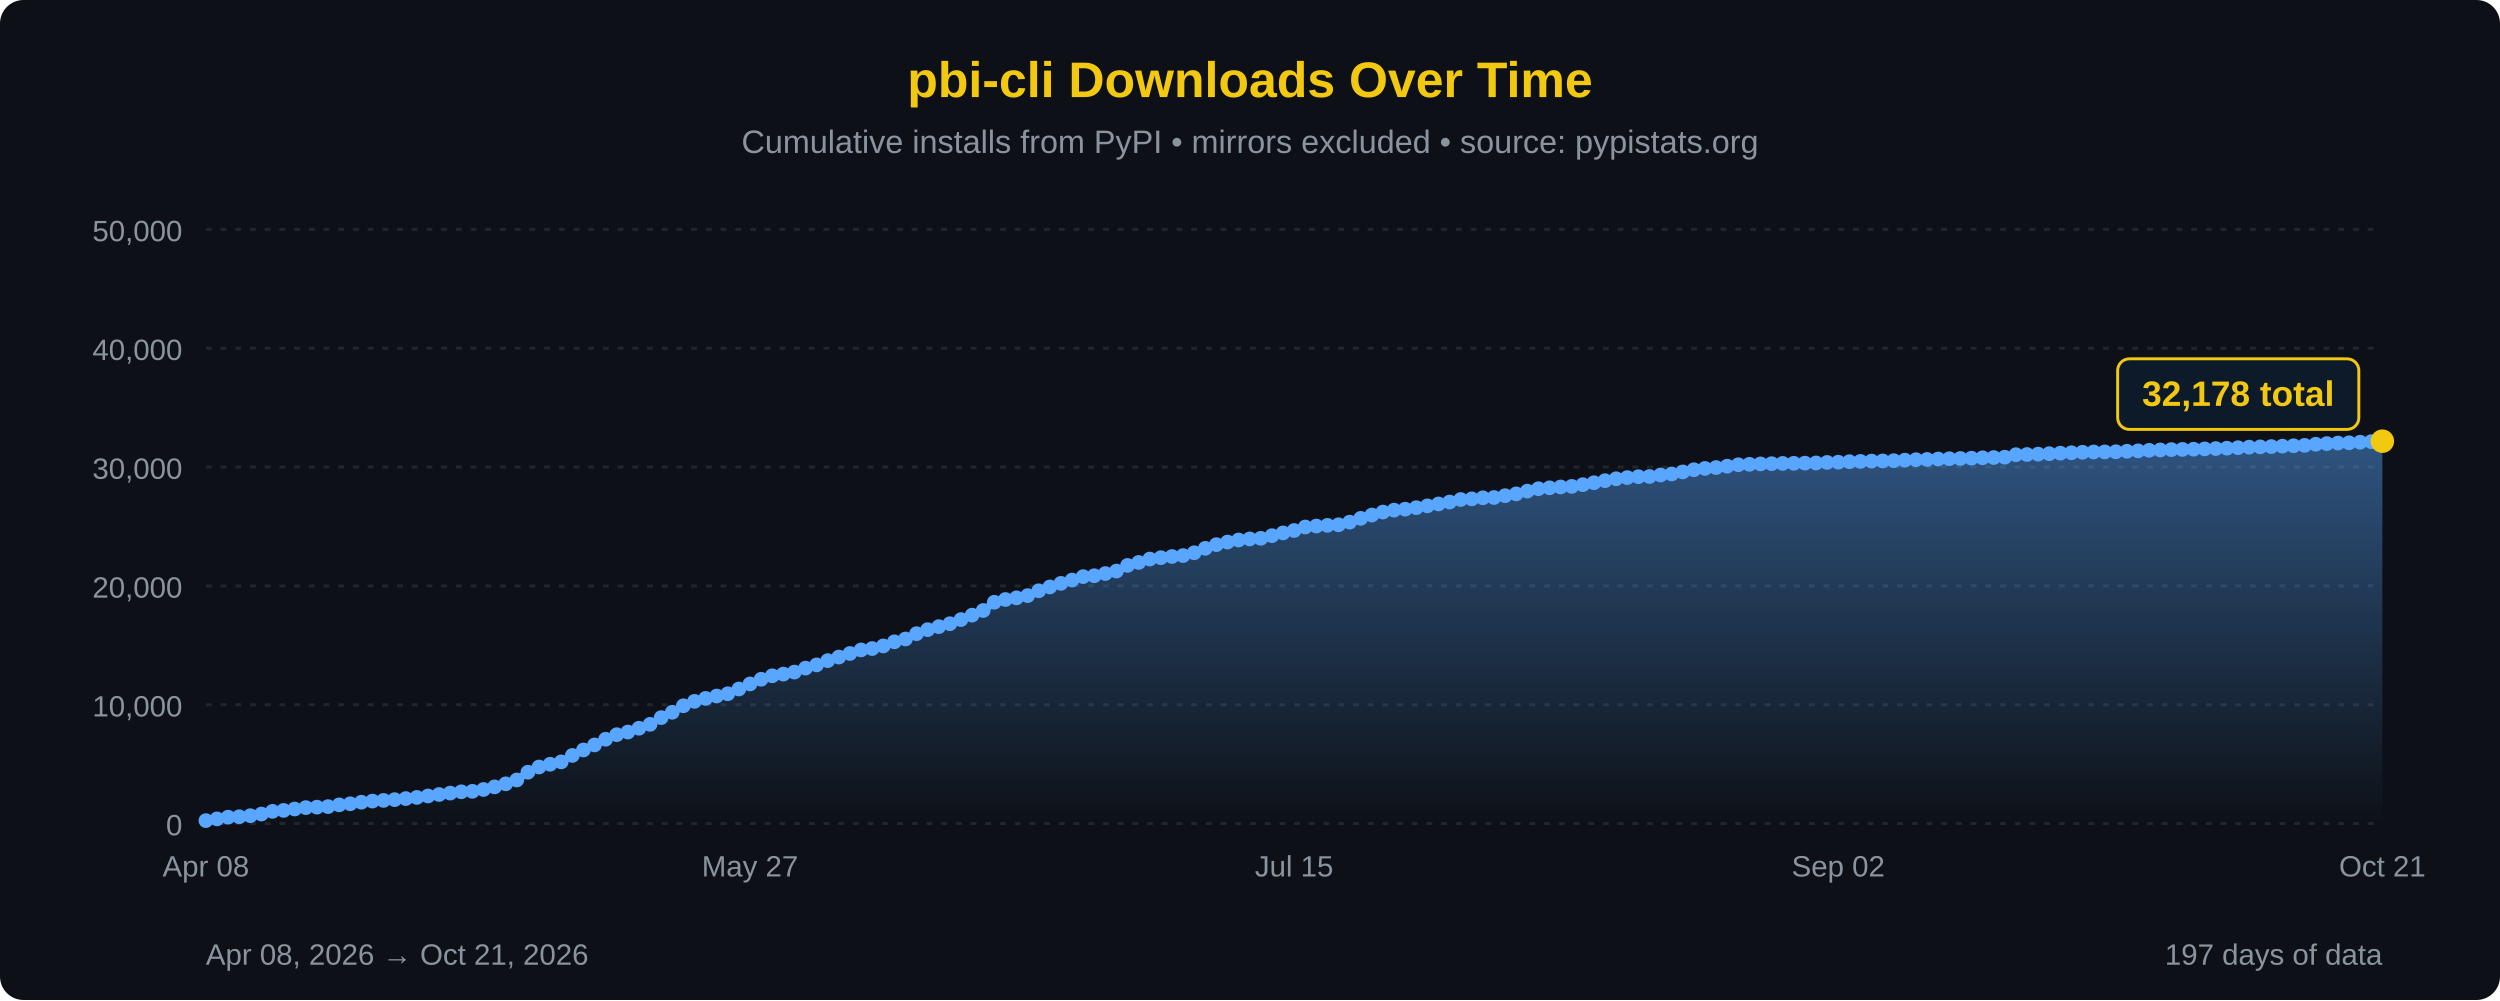
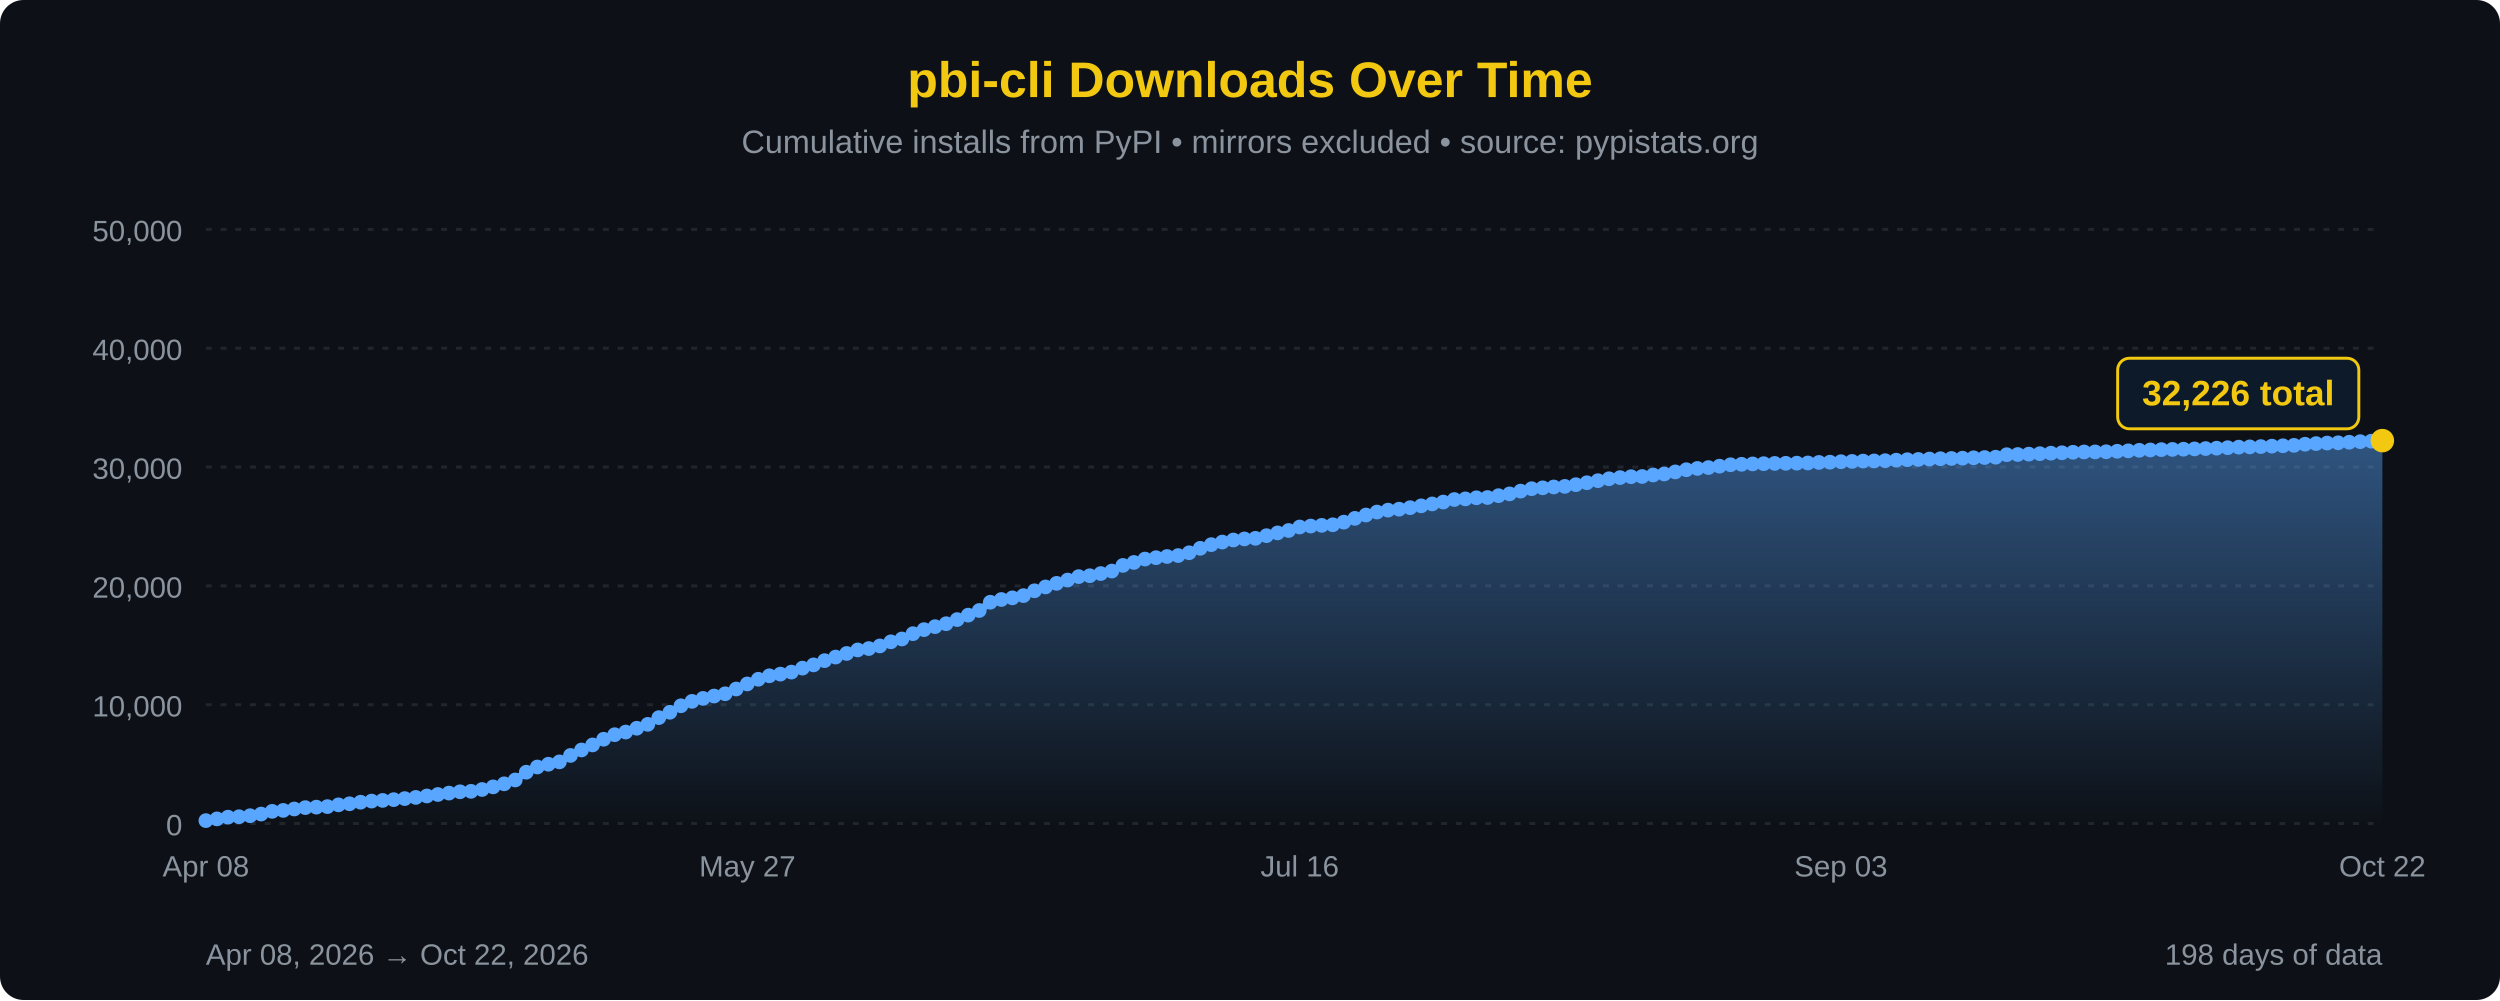
<svg xmlns="http://www.w3.org/2000/svg" width="850" height="340" viewBox="0 0 850 340">
  <defs>
    <linearGradient id="areaFill" x1="0" y1="0" x2="0" y2="1">
      <stop offset="0%" stop-color="#58a6ff" stop-opacity="0.45" />
      <stop offset="100%" stop-color="#58a6ff" stop-opacity="0" />
    </linearGradient>
  </defs>
  <rect width="100%" height="100%" fill="#0d1117" rx="8" />
  <text x="425" y="33" font-family="'Segoe UI', Arial, sans-serif" font-size="17" fill="#F2C811" text-anchor="middle" font-weight="bold">pbi-cli Downloads Over Time</text>
  <text x="425" y="52" font-family="'Segoe UI', Arial, sans-serif" font-size="11" fill="#8b949e" text-anchor="middle">Cumulative installs from PyPI • mirrors excluded • source: pypistats.org</text>
  <line x1="70" y1="280.0" x2="810" y2="280.0" stroke="#21262d" stroke-width="1" stroke-dasharray="2,3" />
  <line x1="70" y1="239.6" x2="810" y2="239.6" stroke="#21262d" stroke-width="1" stroke-dasharray="2,3" />
  <line x1="70" y1="199.2" x2="810" y2="199.2" stroke="#21262d" stroke-width="1" stroke-dasharray="2,3" />
  <line x1="70" y1="158.8" x2="810" y2="158.8" stroke="#21262d" stroke-width="1" stroke-dasharray="2,3" />
  <line x1="70" y1="118.4" x2="810" y2="118.4" stroke="#21262d" stroke-width="1" stroke-dasharray="2,3" />
  <line x1="70" y1="78.0" x2="810" y2="78.0" stroke="#21262d" stroke-width="1" stroke-dasharray="2,3" />
  <text x="62" y="284.0" font-family="'Segoe UI', Arial, sans-serif" font-size="10" fill="#8b949e" text-anchor="end">0</text>
  <text x="62" y="243.6" font-family="'Segoe UI', Arial, sans-serif" font-size="10" fill="#8b949e" text-anchor="end">10,000</text>
  <text x="62" y="203.2" font-family="'Segoe UI', Arial, sans-serif" font-size="10" fill="#8b949e" text-anchor="end">20,000</text>
  <text x="62" y="162.8" font-family="'Segoe UI', Arial, sans-serif" font-size="10" fill="#8b949e" text-anchor="end">30,000</text>
  <text x="62" y="122.4" font-family="'Segoe UI', Arial, sans-serif" font-size="10" fill="#8b949e" text-anchor="end">40,000</text>
  <text x="62" y="82.0" font-family="'Segoe UI', Arial, sans-serif" font-size="10" fill="#8b949e" text-anchor="end">50,000</text>
-   <path d="M 70.00,280 L 70.00,279.01 L 73.78,278.42 L 77.55,277.84 L 81.33,277.69 L 85.10,277.34 L 88.88,276.78 L 92.65,275.86 L 96.43,275.54 L 100.20,275.06 L 103.98,274.59 L 107.76,274.43 L 111.53,274.25 L 115.31,273.65 L 119.08,273.28 L 122.86,272.75 L 126.63,272.37 L 130.41,272.14 L 134.18,271.88 L 137.96,271.52 L 141.73,271.12 L 145.51,270.63 L 149.29,270.13 L 153.06,269.65 L 156.84,269.21 L 160.61,269.05 L 164.39,268.43 L 168.16,267.54 L 171.94,266.50 L 175.71,265.19 L 179.49,262.55 L 183.27,260.78 L 187.04,259.84 L 190.82,259.04 L 194.59,256.85 L 198.37,254.99 L 202.14,253.28 L 205.92,251.34 L 209.69,249.80 L 213.47,248.90 L 217.24,247.60 L 221.02,246.28 L 224.80,243.99 L 228.57,242.17 L 232.35,239.96 L 236.12,238.46 L 239.90,237.45 L 243.67,236.65 L 247.45,235.88 L 251.22,234.26 L 255.00,232.54 L 258.78,230.95 L 262.55,229.77 L 266.33,229.20 L 270.10,228.51 L 273.88,227.16 L 277.65,226.06 L 281.43,224.62 L 285.20,223.40 L 288.98,222.18 L 292.76,220.98 L 296.53,220.51 L 300.31,219.62 L 304.08,218.22 L 307.86,217.25 L 311.63,215.45 L 315.41,214.08 L 319.18,213.06 L 322.96,212.06 L 326.73,210.66 L 330.51,209.15 L 334.29,207.57 L 338.06,204.76 L 341.84,203.83 L 345.61,203.27 L 349.39,202.51 L 353.16,200.87 L 356.94,199.56 L 360.71,198.34 L 364.49,197.22 L 368.27,196.05 L 372.04,195.75 L 375.82,195.01 L 379.59,194.16 L 383.37,192.24 L 387.14,191.23 L 390.92,190.08 L 394.69,189.61 L 398.47,189.21 L 402.24,188.89 L 406.02,187.94 L 409.80,186.43 L 413.57,185.18 L 417.35,184.30 L 421.12,183.60 L 424.90,183.24 L 428.67,183.03 L 432.45,182.13 L 436.22,181.19 L 440.00,180.37 L 443.78,179.18 L 447.55,178.86 L 451.33,178.62 L 455.10,178.43 L 458.88,177.53 L 462.65,176.24 L 466.43,175.11 L 470.20,174.10 L 473.98,173.45 L 477.76,173.12 L 481.53,172.61 L 485.31,171.99 L 489.08,171.34 L 492.86,170.70 L 496.63,169.84 L 500.41,169.62 L 504.18,169.25 L 507.96,169.15 L 511.73,168.53 L 515.51,167.92 L 519.29,166.98 L 523.06,166.16 L 526.84,165.86 L 530.61,165.57 L 534.39,165.37 L 538.16,164.79 L 541.94,164.13 L 545.71,163.43 L 549.49,162.78 L 553.27,162.38 L 557.04,162.08 L 560.82,162.01 L 564.59,161.50 L 568.37,161.15 L 572.14,160.45 L 575.92,159.71 L 579.69,159.27 L 583.47,158.97 L 587.24,158.50 L 591.02,158.02 L 594.80,157.86 L 598.57,157.73 L 602.35,157.65 L 606.12,157.56 L 609.90,157.52 L 613.67,157.47 L 617.45,157.41 L 621.22,157.23 L 625.00,157.14 L 628.78,156.98 L 632.55,156.88 L 636.33,156.77 L 640.10,156.72 L 643.88,156.63 L 647.65,156.46 L 651.43,156.30 L 655.20,156.21 L 658.98,156.07 L 662.76,155.97 L 666.53,155.88 L 670.31,155.78 L 674.08,155.65 L 677.86,155.56 L 681.63,155.45 L 685.41,154.60 L 689.18,154.53 L 692.96,154.40 L 696.73,154.25 L 700.51,154.08 L 704.29,153.94 L 708.06,153.77 L 711.84,153.67 L 715.61,153.65 L 719.39,153.60 L 723.16,153.43 L 726.94,153.29 L 730.71,153.10 L 734.49,152.99 L 738.27,152.87 L 742.04,152.80 L 745.82,152.73 L 749.59,152.63 L 753.37,152.51 L 757.14,152.38 L 760.92,152.21 L 764.69,152.03 L 768.47,151.94 L 772.24,151.84 L 776.02,151.69 L 779.80,151.56 L 783.57,151.42 L 787.35,151.04 L 791.12,150.82 L 794.90,150.64 L 798.67,150.55 L 802.45,150.36 L 806.22,150.17 L 810.00,150.00 L 810.00,280 Z" fill="url(#areaFill)" />
-   <path d="M 70.00,279.01 L 73.78,278.42 L 77.55,277.84 L 81.33,277.69 L 85.10,277.34 L 88.88,276.78 L 92.65,275.86 L 96.43,275.54 L 100.20,275.06 L 103.98,274.59 L 107.76,274.43 L 111.53,274.25 L 115.31,273.65 L 119.08,273.28 L 122.86,272.75 L 126.63,272.37 L 130.41,272.14 L 134.18,271.88 L 137.96,271.52 L 141.73,271.12 L 145.51,270.63 L 149.29,270.13 L 153.06,269.65 L 156.84,269.21 L 160.61,269.05 L 164.39,268.43 L 168.16,267.54 L 171.94,266.50 L 175.71,265.19 L 179.49,262.55 L 183.27,260.78 L 187.04,259.84 L 190.82,259.04 L 194.59,256.85 L 198.37,254.99 L 202.14,253.28 L 205.92,251.34 L 209.69,249.80 L 213.47,248.90 L 217.24,247.60 L 221.02,246.28 L 224.80,243.99 L 228.57,242.17 L 232.35,239.96 L 236.12,238.46 L 239.90,237.45 L 243.67,236.65 L 247.45,235.88 L 251.22,234.26 L 255.00,232.54 L 258.78,230.95 L 262.55,229.77 L 266.33,229.20 L 270.10,228.51 L 273.88,227.16 L 277.65,226.06 L 281.43,224.62 L 285.20,223.40 L 288.98,222.18 L 292.76,220.98 L 296.53,220.51 L 300.31,219.62 L 304.08,218.22 L 307.86,217.25 L 311.63,215.45 L 315.41,214.08 L 319.18,213.06 L 322.96,212.06 L 326.73,210.66 L 330.51,209.15 L 334.29,207.57 L 338.06,204.76 L 341.84,203.83 L 345.61,203.27 L 349.39,202.51 L 353.16,200.87 L 356.94,199.56 L 360.71,198.34 L 364.49,197.22 L 368.27,196.05 L 372.04,195.75 L 375.82,195.01 L 379.59,194.16 L 383.37,192.24 L 387.14,191.23 L 390.92,190.08 L 394.69,189.61 L 398.47,189.21 L 402.24,188.89 L 406.02,187.94 L 409.80,186.43 L 413.57,185.18 L 417.35,184.30 L 421.12,183.60 L 424.90,183.24 L 428.67,183.03 L 432.45,182.13 L 436.22,181.19 L 440.00,180.37 L 443.78,179.18 L 447.55,178.86 L 451.33,178.62 L 455.10,178.43 L 458.88,177.53 L 462.65,176.24 L 466.43,175.11 L 470.20,174.10 L 473.98,173.45 L 477.76,173.12 L 481.53,172.61 L 485.31,171.99 L 489.08,171.34 L 492.86,170.70 L 496.63,169.84 L 500.41,169.62 L 504.18,169.25 L 507.96,169.15 L 511.73,168.53 L 515.51,167.92 L 519.29,166.98 L 523.06,166.16 L 526.84,165.86 L 530.61,165.57 L 534.39,165.37 L 538.16,164.79 L 541.94,164.13 L 545.71,163.43 L 549.49,162.78 L 553.27,162.38 L 557.04,162.08 L 560.82,162.01 L 564.59,161.50 L 568.37,161.15 L 572.14,160.45 L 575.92,159.71 L 579.69,159.27 L 583.47,158.97 L 587.24,158.50 L 591.02,158.02 L 594.80,157.86 L 598.57,157.73 L 602.35,157.65 L 606.12,157.56 L 609.90,157.52 L 613.67,157.47 L 617.45,157.41 L 621.22,157.23 L 625.00,157.14 L 628.78,156.98 L 632.55,156.88 L 636.33,156.77 L 640.10,156.72 L 643.88,156.63 L 647.65,156.46 L 651.43,156.30 L 655.20,156.21 L 658.98,156.07 L 662.76,155.97 L 666.53,155.88 L 670.31,155.78 L 674.08,155.65 L 677.86,155.56 L 681.63,155.45 L 685.41,154.60 L 689.18,154.53 L 692.96,154.40 L 696.73,154.25 L 700.51,154.08 L 704.29,153.94 L 708.06,153.77 L 711.84,153.67 L 715.61,153.65 L 719.39,153.60 L 723.16,153.43 L 726.94,153.29 L 730.71,153.10 L 734.49,152.99 L 738.27,152.87 L 742.04,152.80 L 745.82,152.73 L 749.59,152.63 L 753.37,152.51 L 757.14,152.38 L 760.92,152.21 L 764.69,152.03 L 768.47,151.94 L 772.24,151.84 L 776.02,151.69 L 779.80,151.56 L 783.57,151.42 L 787.35,151.04 L 791.12,150.82 L 794.90,150.64 L 798.67,150.55 L 802.45,150.36 L 806.22,150.17 L 810.00,150.00" fill="none" stroke="#58a6ff" stroke-width="2.5" stroke-linejoin="round" stroke-linecap="round" />
+   <path d="M 70.00,280 L 70.00,279.01 L 73.76,278.42 L 77.51,277.84 L 81.27,277.69 L 85.03,277.34 L 88.78,276.78 L 92.54,275.86 L 96.29,275.54 L 100.05,275.06 L 103.81,274.59 L 107.56,274.43 L 111.32,274.25 L 115.08,273.65 L 118.83,273.28 L 122.59,272.75 L 126.35,272.37 L 130.10,272.14 L 133.86,271.88 L 137.61,271.52 L 141.37,271.12 L 145.13,270.63 L 148.88,270.13 L 152.64,269.65 L 156.40,269.21 L 160.15,269.05 L 163.91,268.43 L 167.66,267.54 L 171.42,266.50 L 175.18,265.19 L 178.93,262.55 L 182.69,260.78 L 186.45,259.84 L 190.20,259.04 L 193.96,256.85 L 197.72,254.99 L 201.47,253.28 L 205.23,251.34 L 208.98,249.80 L 212.74,248.90 L 216.50,247.60 L 220.25,246.28 L 224.01,243.99 L 227.77,242.17 L 231.52,239.96 L 235.28,238.46 L 239.04,237.45 L 242.79,236.65 L 246.55,235.88 L 250.30,234.26 L 254.06,232.54 L 257.82,230.95 L 261.57,229.77 L 265.33,229.20 L 269.09,228.51 L 272.84,227.16 L 276.60,226.06 L 280.36,224.62 L 284.11,223.40 L 287.87,222.18 L 291.62,220.98 L 295.38,220.51 L 299.14,219.62 L 302.89,218.22 L 306.65,217.25 L 310.41,215.45 L 314.16,214.08 L 317.92,213.06 L 321.68,212.06 L 325.43,210.66 L 329.19,209.15 L 332.94,207.57 L 336.70,204.76 L 340.46,203.83 L 344.21,203.27 L 347.97,202.51 L 351.73,200.87 L 355.48,199.56 L 359.24,198.34 L 362.99,197.22 L 366.75,196.05 L 370.51,195.75 L 374.26,195.01 L 378.02,194.16 L 381.78,192.24 L 385.53,191.23 L 389.29,190.08 L 393.05,189.61 L 396.80,189.21 L 400.56,188.89 L 404.31,187.94 L 408.07,186.43 L 411.83,185.18 L 415.58,184.30 L 419.34,183.60 L 423.10,183.24 L 426.85,183.03 L 430.61,182.13 L 434.37,181.19 L 438.12,180.37 L 441.88,179.18 L 445.63,178.86 L 449.39,178.62 L 453.15,178.43 L 456.90,177.53 L 460.66,176.24 L 464.42,175.11 L 468.17,174.10 L 471.93,173.45 L 475.69,173.12 L 479.44,172.61 L 483.20,171.99 L 486.95,171.34 L 490.71,170.70 L 494.47,169.84 L 498.22,169.62 L 501.98,169.25 L 505.74,169.15 L 509.49,168.53 L 513.25,167.92 L 517.01,166.98 L 520.76,166.16 L 524.52,165.86 L 528.27,165.57 L 532.03,165.37 L 535.79,164.79 L 539.54,164.13 L 543.30,163.43 L 547.06,162.78 L 550.81,162.38 L 554.57,162.08 L 558.32,162.01 L 562.08,161.50 L 565.84,161.15 L 569.59,160.45 L 573.35,159.71 L 577.11,159.27 L 580.86,158.97 L 584.62,158.50 L 588.38,158.02 L 592.13,157.86 L 595.89,157.73 L 599.64,157.65 L 603.40,157.56 L 607.16,157.52 L 610.91,157.47 L 614.67,157.41 L 618.43,157.23 L 622.18,157.14 L 625.94,156.98 L 629.70,156.88 L 633.45,156.77 L 637.21,156.72 L 640.96,156.63 L 644.72,156.46 L 648.48,156.30 L 652.23,156.21 L 655.99,156.07 L 659.75,155.97 L 663.50,155.88 L 667.26,155.78 L 671.02,155.65 L 674.77,155.56 L 678.53,155.45 L 682.28,154.60 L 686.04,154.53 L 689.80,154.40 L 693.55,154.25 L 697.31,154.08 L 701.07,153.94 L 704.82,153.77 L 708.58,153.67 L 712.34,153.65 L 716.09,153.60 L 719.85,153.43 L 723.60,153.29 L 727.36,153.10 L 731.12,152.99 L 734.87,152.87 L 738.63,152.80 L 742.39,152.73 L 746.14,152.63 L 749.90,152.51 L 753.65,152.38 L 757.41,152.21 L 761.17,152.03 L 764.92,151.94 L 768.68,151.84 L 772.44,151.69 L 776.19,151.56 L 779.95,151.42 L 783.71,151.04 L 787.46,150.82 L 791.22,150.64 L 794.97,150.55 L 798.73,150.36 L 802.49,150.17 L 806.24,150.00 L 810.00,149.81 L 810.00,280 Z" fill="url(#areaFill)" />
+   <path d="M 70.00,279.01 L 73.76,278.42 L 77.51,277.84 L 81.27,277.69 L 85.03,277.34 L 88.78,276.78 L 92.54,275.86 L 96.29,275.54 L 100.05,275.06 L 103.81,274.59 L 107.56,274.43 L 111.32,274.25 L 115.08,273.65 L 118.83,273.28 L 122.59,272.75 L 126.35,272.37 L 130.10,272.14 L 133.86,271.88 L 137.61,271.52 L 141.37,271.12 L 145.13,270.63 L 148.88,270.13 L 152.64,269.65 L 156.40,269.21 L 160.15,269.05 L 163.91,268.43 L 167.66,267.54 L 171.42,266.50 L 175.18,265.19 L 178.93,262.55 L 182.69,260.78 L 186.45,259.84 L 190.20,259.04 L 193.96,256.85 L 197.72,254.99 L 201.47,253.28 L 205.23,251.34 L 208.98,249.80 L 212.74,248.90 L 216.50,247.60 L 220.25,246.28 L 224.01,243.99 L 227.77,242.17 L 231.52,239.96 L 235.28,238.46 L 239.04,237.45 L 242.79,236.65 L 246.55,235.88 L 250.30,234.26 L 254.06,232.54 L 257.82,230.95 L 261.57,229.77 L 265.33,229.20 L 269.09,228.51 L 272.84,227.16 L 276.60,226.06 L 280.36,224.62 L 284.11,223.40 L 287.87,222.18 L 291.62,220.98 L 295.38,220.51 L 299.14,219.62 L 302.89,218.22 L 306.65,217.25 L 310.41,215.45 L 314.16,214.08 L 317.92,213.06 L 321.68,212.06 L 325.43,210.66 L 329.19,209.15 L 332.94,207.57 L 336.70,204.76 L 340.46,203.83 L 344.21,203.27 L 347.97,202.51 L 351.73,200.87 L 355.48,199.56 L 359.24,198.34 L 362.99,197.22 L 366.75,196.05 L 370.51,195.75 L 374.26,195.01 L 378.02,194.16 L 381.78,192.24 L 385.53,191.23 L 389.29,190.08 L 393.05,189.61 L 396.80,189.21 L 400.56,188.89 L 404.31,187.94 L 408.07,186.43 L 411.83,185.18 L 415.58,184.30 L 419.34,183.60 L 423.10,183.24 L 426.85,183.03 L 430.61,182.13 L 434.37,181.19 L 438.12,180.37 L 441.88,179.18 L 445.63,178.86 L 449.39,178.62 L 453.15,178.43 L 456.90,177.53 L 460.66,176.24 L 464.42,175.11 L 468.17,174.10 L 471.93,173.45 L 475.69,173.12 L 479.44,172.61 L 483.20,171.99 L 486.95,171.34 L 490.71,170.70 L 494.47,169.84 L 498.22,169.62 L 501.98,169.25 L 505.74,169.15 L 509.49,168.53 L 513.25,167.92 L 517.01,166.98 L 520.76,166.16 L 524.52,165.86 L 528.27,165.57 L 532.03,165.37 L 535.79,164.79 L 539.54,164.13 L 543.30,163.43 L 547.06,162.78 L 550.81,162.38 L 554.57,162.08 L 558.32,162.01 L 562.08,161.50 L 565.84,161.15 L 569.59,160.45 L 573.35,159.71 L 577.11,159.27 L 580.86,158.97 L 584.62,158.50 L 588.38,158.02 L 592.13,157.86 L 595.89,157.73 L 599.64,157.65 L 603.40,157.56 L 607.16,157.52 L 610.91,157.47 L 614.67,157.41 L 618.43,157.23 L 622.18,157.14 L 625.94,156.98 L 629.70,156.88 L 633.45,156.77 L 637.21,156.72 L 640.96,156.63 L 644.72,156.46 L 648.48,156.30 L 652.23,156.21 L 655.99,156.07 L 659.75,155.97 L 663.50,155.88 L 667.26,155.78 L 671.02,155.65 L 674.77,155.56 L 678.53,155.45 L 682.28,154.60 L 686.04,154.53 L 689.80,154.40 L 693.55,154.25 L 697.31,154.08 L 701.07,153.94 L 704.82,153.77 L 708.58,153.67 L 712.34,153.65 L 716.09,153.60 L 719.85,153.43 L 723.60,153.29 L 727.36,153.10 L 731.12,152.99 L 734.87,152.87 L 738.63,152.80 L 742.39,152.73 L 746.14,152.63 L 749.90,152.51 L 753.65,152.38 L 757.41,152.21 L 761.17,152.03 L 764.92,151.94 L 768.68,151.84 L 772.44,151.69 L 776.19,151.56 L 779.95,151.42 L 783.71,151.04 L 787.46,150.82 L 791.22,150.64 L 794.97,150.55 L 798.73,150.36 L 802.49,150.17 L 806.24,150.00 L 810.00,149.81" fill="none" stroke="#58a6ff" stroke-width="2.5" stroke-linejoin="round" stroke-linecap="round" />
  <circle cx="70.00" cy="279.01" r="2.5" fill="#58a6ff" />
-   <circle cx="73.78" cy="278.42" r="2.5" fill="#58a6ff" />
-   <circle cx="77.55" cy="277.84" r="2.5" fill="#58a6ff" />
-   <circle cx="81.33" cy="277.69" r="2.5" fill="#58a6ff" />
-   <circle cx="85.10" cy="277.34" r="2.5" fill="#58a6ff" />
-   <circle cx="88.88" cy="276.78" r="2.5" fill="#58a6ff" />
-   <circle cx="92.65" cy="275.86" r="2.5" fill="#58a6ff" />
-   <circle cx="96.43" cy="275.54" r="2.5" fill="#58a6ff" />
-   <circle cx="100.20" cy="275.06" r="2.5" fill="#58a6ff" />
-   <circle cx="103.98" cy="274.59" r="2.5" fill="#58a6ff" />
-   <circle cx="107.76" cy="274.43" r="2.5" fill="#58a6ff" />
-   <circle cx="111.53" cy="274.25" r="2.5" fill="#58a6ff" />
-   <circle cx="115.31" cy="273.65" r="2.5" fill="#58a6ff" />
-   <circle cx="119.08" cy="273.28" r="2.5" fill="#58a6ff" />
-   <circle cx="122.86" cy="272.75" r="2.5" fill="#58a6ff" />
-   <circle cx="126.63" cy="272.37" r="2.5" fill="#58a6ff" />
-   <circle cx="130.41" cy="272.14" r="2.5" fill="#58a6ff" />
-   <circle cx="134.18" cy="271.88" r="2.5" fill="#58a6ff" />
-   <circle cx="137.96" cy="271.52" r="2.5" fill="#58a6ff" />
-   <circle cx="141.73" cy="271.12" r="2.5" fill="#58a6ff" />
-   <circle cx="145.51" cy="270.63" r="2.5" fill="#58a6ff" />
-   <circle cx="149.29" cy="270.13" r="2.5" fill="#58a6ff" />
-   <circle cx="153.06" cy="269.65" r="2.5" fill="#58a6ff" />
-   <circle cx="156.84" cy="269.21" r="2.5" fill="#58a6ff" />
-   <circle cx="160.61" cy="269.05" r="2.5" fill="#58a6ff" />
-   <circle cx="164.39" cy="268.43" r="2.5" fill="#58a6ff" />
-   <circle cx="168.16" cy="267.54" r="2.5" fill="#58a6ff" />
-   <circle cx="171.94" cy="266.50" r="2.5" fill="#58a6ff" />
-   <circle cx="175.71" cy="265.19" r="2.5" fill="#58a6ff" />
-   <circle cx="179.49" cy="262.55" r="2.5" fill="#58a6ff" />
-   <circle cx="183.27" cy="260.78" r="2.5" fill="#58a6ff" />
-   <circle cx="187.04" cy="259.84" r="2.5" fill="#58a6ff" />
-   <circle cx="190.82" cy="259.04" r="2.5" fill="#58a6ff" />
-   <circle cx="194.59" cy="256.85" r="2.5" fill="#58a6ff" />
-   <circle cx="198.37" cy="254.99" r="2.5" fill="#58a6ff" />
-   <circle cx="202.14" cy="253.28" r="2.5" fill="#58a6ff" />
-   <circle cx="205.92" cy="251.34" r="2.5" fill="#58a6ff" />
-   <circle cx="209.69" cy="249.80" r="2.5" fill="#58a6ff" />
-   <circle cx="213.47" cy="248.90" r="2.5" fill="#58a6ff" />
-   <circle cx="217.24" cy="247.60" r="2.5" fill="#58a6ff" />
-   <circle cx="221.02" cy="246.28" r="2.5" fill="#58a6ff" />
-   <circle cx="224.80" cy="243.99" r="2.5" fill="#58a6ff" />
-   <circle cx="228.57" cy="242.17" r="2.5" fill="#58a6ff" />
-   <circle cx="232.35" cy="239.96" r="2.5" fill="#58a6ff" />
-   <circle cx="236.12" cy="238.46" r="2.5" fill="#58a6ff" />
-   <circle cx="239.90" cy="237.45" r="2.5" fill="#58a6ff" />
-   <circle cx="243.67" cy="236.65" r="2.5" fill="#58a6ff" />
-   <circle cx="247.45" cy="235.88" r="2.5" fill="#58a6ff" />
-   <circle cx="251.22" cy="234.26" r="2.5" fill="#58a6ff" />
-   <circle cx="255.00" cy="232.54" r="2.5" fill="#58a6ff" />
-   <circle cx="258.78" cy="230.95" r="2.5" fill="#58a6ff" />
-   <circle cx="262.55" cy="229.77" r="2.5" fill="#58a6ff" />
-   <circle cx="266.33" cy="229.20" r="2.5" fill="#58a6ff" />
-   <circle cx="270.10" cy="228.51" r="2.5" fill="#58a6ff" />
-   <circle cx="273.88" cy="227.16" r="2.5" fill="#58a6ff" />
-   <circle cx="277.65" cy="226.06" r="2.5" fill="#58a6ff" />
-   <circle cx="281.43" cy="224.62" r="2.5" fill="#58a6ff" />
-   <circle cx="285.20" cy="223.40" r="2.5" fill="#58a6ff" />
-   <circle cx="288.98" cy="222.18" r="2.5" fill="#58a6ff" />
-   <circle cx="292.76" cy="220.98" r="2.5" fill="#58a6ff" />
-   <circle cx="296.53" cy="220.51" r="2.5" fill="#58a6ff" />
-   <circle cx="300.31" cy="219.62" r="2.5" fill="#58a6ff" />
-   <circle cx="304.08" cy="218.22" r="2.5" fill="#58a6ff" />
-   <circle cx="307.86" cy="217.25" r="2.5" fill="#58a6ff" />
-   <circle cx="311.63" cy="215.45" r="2.5" fill="#58a6ff" />
-   <circle cx="315.41" cy="214.08" r="2.5" fill="#58a6ff" />
-   <circle cx="319.18" cy="213.06" r="2.5" fill="#58a6ff" />
-   <circle cx="322.96" cy="212.06" r="2.5" fill="#58a6ff" />
-   <circle cx="326.73" cy="210.66" r="2.5" fill="#58a6ff" />
-   <circle cx="330.51" cy="209.15" r="2.5" fill="#58a6ff" />
-   <circle cx="334.29" cy="207.57" r="2.5" fill="#58a6ff" />
-   <circle cx="338.06" cy="204.76" r="2.5" fill="#58a6ff" />
-   <circle cx="341.84" cy="203.83" r="2.5" fill="#58a6ff" />
-   <circle cx="345.61" cy="203.27" r="2.5" fill="#58a6ff" />
-   <circle cx="349.39" cy="202.51" r="2.5" fill="#58a6ff" />
-   <circle cx="353.16" cy="200.87" r="2.5" fill="#58a6ff" />
-   <circle cx="356.94" cy="199.56" r="2.5" fill="#58a6ff" />
-   <circle cx="360.71" cy="198.34" r="2.5" fill="#58a6ff" />
-   <circle cx="364.49" cy="197.22" r="2.5" fill="#58a6ff" />
-   <circle cx="368.27" cy="196.05" r="2.5" fill="#58a6ff" />
-   <circle cx="372.04" cy="195.75" r="2.5" fill="#58a6ff" />
-   <circle cx="375.82" cy="195.01" r="2.5" fill="#58a6ff" />
-   <circle cx="379.59" cy="194.16" r="2.5" fill="#58a6ff" />
-   <circle cx="383.37" cy="192.24" r="2.5" fill="#58a6ff" />
-   <circle cx="387.14" cy="191.23" r="2.5" fill="#58a6ff" />
-   <circle cx="390.92" cy="190.08" r="2.5" fill="#58a6ff" />
-   <circle cx="394.69" cy="189.61" r="2.5" fill="#58a6ff" />
-   <circle cx="398.47" cy="189.21" r="2.5" fill="#58a6ff" />
-   <circle cx="402.24" cy="188.89" r="2.5" fill="#58a6ff" />
-   <circle cx="406.02" cy="187.94" r="2.5" fill="#58a6ff" />
-   <circle cx="409.80" cy="186.43" r="2.5" fill="#58a6ff" />
-   <circle cx="413.57" cy="185.18" r="2.5" fill="#58a6ff" />
-   <circle cx="417.35" cy="184.30" r="2.5" fill="#58a6ff" />
-   <circle cx="421.12" cy="183.60" r="2.5" fill="#58a6ff" />
-   <circle cx="424.90" cy="183.24" r="2.5" fill="#58a6ff" />
-   <circle cx="428.67" cy="183.03" r="2.5" fill="#58a6ff" />
-   <circle cx="432.45" cy="182.13" r="2.5" fill="#58a6ff" />
-   <circle cx="436.22" cy="181.19" r="2.5" fill="#58a6ff" />
-   <circle cx="440.00" cy="180.37" r="2.5" fill="#58a6ff" />
-   <circle cx="443.78" cy="179.18" r="2.5" fill="#58a6ff" />
-   <circle cx="447.55" cy="178.86" r="2.5" fill="#58a6ff" />
-   <circle cx="451.33" cy="178.62" r="2.5" fill="#58a6ff" />
-   <circle cx="455.10" cy="178.43" r="2.5" fill="#58a6ff" />
-   <circle cx="458.88" cy="177.53" r="2.5" fill="#58a6ff" />
-   <circle cx="462.65" cy="176.24" r="2.5" fill="#58a6ff" />
-   <circle cx="466.43" cy="175.11" r="2.5" fill="#58a6ff" />
-   <circle cx="470.20" cy="174.10" r="2.5" fill="#58a6ff" />
-   <circle cx="473.98" cy="173.45" r="2.5" fill="#58a6ff" />
-   <circle cx="477.76" cy="173.12" r="2.5" fill="#58a6ff" />
-   <circle cx="481.53" cy="172.61" r="2.5" fill="#58a6ff" />
-   <circle cx="485.31" cy="171.99" r="2.5" fill="#58a6ff" />
-   <circle cx="489.08" cy="171.34" r="2.5" fill="#58a6ff" />
-   <circle cx="492.86" cy="170.70" r="2.5" fill="#58a6ff" />
-   <circle cx="496.63" cy="169.84" r="2.5" fill="#58a6ff" />
-   <circle cx="500.41" cy="169.62" r="2.5" fill="#58a6ff" />
-   <circle cx="504.18" cy="169.25" r="2.5" fill="#58a6ff" />
-   <circle cx="507.96" cy="169.15" r="2.5" fill="#58a6ff" />
-   <circle cx="511.73" cy="168.53" r="2.5" fill="#58a6ff" />
-   <circle cx="515.51" cy="167.92" r="2.5" fill="#58a6ff" />
-   <circle cx="519.29" cy="166.98" r="2.5" fill="#58a6ff" />
-   <circle cx="523.06" cy="166.16" r="2.5" fill="#58a6ff" />
-   <circle cx="526.84" cy="165.86" r="2.5" fill="#58a6ff" />
-   <circle cx="530.61" cy="165.57" r="2.5" fill="#58a6ff" />
-   <circle cx="534.39" cy="165.37" r="2.5" fill="#58a6ff" />
-   <circle cx="538.16" cy="164.79" r="2.5" fill="#58a6ff" />
-   <circle cx="541.94" cy="164.13" r="2.5" fill="#58a6ff" />
-   <circle cx="545.71" cy="163.43" r="2.5" fill="#58a6ff" />
-   <circle cx="549.49" cy="162.78" r="2.5" fill="#58a6ff" />
-   <circle cx="553.27" cy="162.38" r="2.5" fill="#58a6ff" />
-   <circle cx="557.04" cy="162.08" r="2.5" fill="#58a6ff" />
-   <circle cx="560.82" cy="162.01" r="2.5" fill="#58a6ff" />
-   <circle cx="564.59" cy="161.50" r="2.5" fill="#58a6ff" />
-   <circle cx="568.37" cy="161.15" r="2.5" fill="#58a6ff" />
-   <circle cx="572.14" cy="160.45" r="2.5" fill="#58a6ff" />
-   <circle cx="575.92" cy="159.71" r="2.5" fill="#58a6ff" />
-   <circle cx="579.69" cy="159.27" r="2.5" fill="#58a6ff" />
-   <circle cx="583.47" cy="158.97" r="2.5" fill="#58a6ff" />
-   <circle cx="587.24" cy="158.50" r="2.5" fill="#58a6ff" />
-   <circle cx="591.02" cy="158.02" r="2.5" fill="#58a6ff" />
-   <circle cx="594.80" cy="157.86" r="2.5" fill="#58a6ff" />
-   <circle cx="598.57" cy="157.73" r="2.5" fill="#58a6ff" />
-   <circle cx="602.35" cy="157.65" r="2.5" fill="#58a6ff" />
-   <circle cx="606.12" cy="157.56" r="2.5" fill="#58a6ff" />
-   <circle cx="609.90" cy="157.52" r="2.5" fill="#58a6ff" />
-   <circle cx="613.67" cy="157.47" r="2.5" fill="#58a6ff" />
-   <circle cx="617.45" cy="157.41" r="2.5" fill="#58a6ff" />
-   <circle cx="621.22" cy="157.23" r="2.5" fill="#58a6ff" />
-   <circle cx="625.00" cy="157.14" r="2.5" fill="#58a6ff" />
-   <circle cx="628.78" cy="156.98" r="2.5" fill="#58a6ff" />
-   <circle cx="632.55" cy="156.88" r="2.5" fill="#58a6ff" />
-   <circle cx="636.33" cy="156.77" r="2.5" fill="#58a6ff" />
-   <circle cx="640.10" cy="156.72" r="2.5" fill="#58a6ff" />
-   <circle cx="643.88" cy="156.63" r="2.5" fill="#58a6ff" />
-   <circle cx="647.65" cy="156.46" r="2.5" fill="#58a6ff" />
-   <circle cx="651.43" cy="156.30" r="2.5" fill="#58a6ff" />
-   <circle cx="655.20" cy="156.21" r="2.5" fill="#58a6ff" />
-   <circle cx="658.98" cy="156.07" r="2.5" fill="#58a6ff" />
-   <circle cx="662.76" cy="155.97" r="2.5" fill="#58a6ff" />
-   <circle cx="666.53" cy="155.88" r="2.5" fill="#58a6ff" />
-   <circle cx="670.31" cy="155.78" r="2.5" fill="#58a6ff" />
-   <circle cx="674.08" cy="155.65" r="2.5" fill="#58a6ff" />
-   <circle cx="677.86" cy="155.56" r="2.5" fill="#58a6ff" />
-   <circle cx="681.63" cy="155.45" r="2.5" fill="#58a6ff" />
-   <circle cx="685.41" cy="154.60" r="2.5" fill="#58a6ff" />
-   <circle cx="689.18" cy="154.53" r="2.5" fill="#58a6ff" />
-   <circle cx="692.96" cy="154.40" r="2.5" fill="#58a6ff" />
-   <circle cx="696.73" cy="154.25" r="2.5" fill="#58a6ff" />
-   <circle cx="700.51" cy="154.08" r="2.5" fill="#58a6ff" />
-   <circle cx="704.29" cy="153.94" r="2.5" fill="#58a6ff" />
-   <circle cx="708.06" cy="153.77" r="2.5" fill="#58a6ff" />
-   <circle cx="711.84" cy="153.67" r="2.5" fill="#58a6ff" />
-   <circle cx="715.61" cy="153.65" r="2.5" fill="#58a6ff" />
-   <circle cx="719.39" cy="153.60" r="2.5" fill="#58a6ff" />
-   <circle cx="723.16" cy="153.43" r="2.5" fill="#58a6ff" />
-   <circle cx="726.94" cy="153.29" r="2.5" fill="#58a6ff" />
-   <circle cx="730.71" cy="153.10" r="2.5" fill="#58a6ff" />
-   <circle cx="734.49" cy="152.99" r="2.5" fill="#58a6ff" />
-   <circle cx="738.27" cy="152.87" r="2.5" fill="#58a6ff" />
-   <circle cx="742.04" cy="152.80" r="2.5" fill="#58a6ff" />
-   <circle cx="745.82" cy="152.73" r="2.5" fill="#58a6ff" />
-   <circle cx="749.59" cy="152.63" r="2.5" fill="#58a6ff" />
-   <circle cx="753.37" cy="152.51" r="2.5" fill="#58a6ff" />
-   <circle cx="757.14" cy="152.38" r="2.5" fill="#58a6ff" />
-   <circle cx="760.92" cy="152.21" r="2.5" fill="#58a6ff" />
-   <circle cx="764.69" cy="152.03" r="2.5" fill="#58a6ff" />
-   <circle cx="768.47" cy="151.94" r="2.5" fill="#58a6ff" />
-   <circle cx="772.24" cy="151.84" r="2.5" fill="#58a6ff" />
-   <circle cx="776.02" cy="151.69" r="2.5" fill="#58a6ff" />
-   <circle cx="779.80" cy="151.56" r="2.5" fill="#58a6ff" />
-   <circle cx="783.57" cy="151.42" r="2.5" fill="#58a6ff" />
-   <circle cx="787.35" cy="151.04" r="2.5" fill="#58a6ff" />
-   <circle cx="791.12" cy="150.82" r="2.5" fill="#58a6ff" />
-   <circle cx="794.90" cy="150.64" r="2.5" fill="#58a6ff" />
-   <circle cx="798.67" cy="150.55" r="2.5" fill="#58a6ff" />
-   <circle cx="802.45" cy="150.36" r="2.5" fill="#58a6ff" />
-   <circle cx="806.22" cy="150.17" r="2.5" fill="#58a6ff" />
-   <circle cx="810.00" cy="150.00" r="4" fill="#F2C811" />
-   <rect x="720.0" y="122.0" width="82" height="24" rx="4" fill="#0d1a2a" stroke="#F2C811" stroke-width="1" />
-   <text x="761.0" y="138.0" font-family="'Segoe UI', Arial, sans-serif" font-size="12" fill="#F2C811" text-anchor="middle" font-weight="bold">32,178 total</text>
+   <circle cx="73.76" cy="278.42" r="2.5" fill="#58a6ff" />
+   <circle cx="77.51" cy="277.84" r="2.5" fill="#58a6ff" />
+   <circle cx="81.27" cy="277.69" r="2.5" fill="#58a6ff" />
+   <circle cx="85.03" cy="277.34" r="2.5" fill="#58a6ff" />
+   <circle cx="88.78" cy="276.78" r="2.5" fill="#58a6ff" />
+   <circle cx="92.54" cy="275.86" r="2.5" fill="#58a6ff" />
+   <circle cx="96.29" cy="275.54" r="2.5" fill="#58a6ff" />
+   <circle cx="100.05" cy="275.06" r="2.5" fill="#58a6ff" />
+   <circle cx="103.81" cy="274.59" r="2.5" fill="#58a6ff" />
+   <circle cx="107.56" cy="274.43" r="2.5" fill="#58a6ff" />
+   <circle cx="111.32" cy="274.25" r="2.5" fill="#58a6ff" />
+   <circle cx="115.08" cy="273.65" r="2.5" fill="#58a6ff" />
+   <circle cx="118.83" cy="273.28" r="2.5" fill="#58a6ff" />
+   <circle cx="122.59" cy="272.75" r="2.5" fill="#58a6ff" />
+   <circle cx="126.35" cy="272.37" r="2.5" fill="#58a6ff" />
+   <circle cx="130.10" cy="272.14" r="2.5" fill="#58a6ff" />
+   <circle cx="133.86" cy="271.88" r="2.5" fill="#58a6ff" />
+   <circle cx="137.61" cy="271.52" r="2.5" fill="#58a6ff" />
+   <circle cx="141.37" cy="271.12" r="2.5" fill="#58a6ff" />
+   <circle cx="145.13" cy="270.63" r="2.5" fill="#58a6ff" />
+   <circle cx="148.88" cy="270.13" r="2.5" fill="#58a6ff" />
+   <circle cx="152.64" cy="269.65" r="2.5" fill="#58a6ff" />
+   <circle cx="156.40" cy="269.21" r="2.5" fill="#58a6ff" />
+   <circle cx="160.15" cy="269.05" r="2.5" fill="#58a6ff" />
+   <circle cx="163.91" cy="268.43" r="2.5" fill="#58a6ff" />
+   <circle cx="167.66" cy="267.54" r="2.5" fill="#58a6ff" />
+   <circle cx="171.42" cy="266.50" r="2.5" fill="#58a6ff" />
+   <circle cx="175.18" cy="265.19" r="2.5" fill="#58a6ff" />
+   <circle cx="178.93" cy="262.55" r="2.5" fill="#58a6ff" />
+   <circle cx="182.69" cy="260.78" r="2.5" fill="#58a6ff" />
+   <circle cx="186.45" cy="259.84" r="2.5" fill="#58a6ff" />
+   <circle cx="190.20" cy="259.04" r="2.5" fill="#58a6ff" />
+   <circle cx="193.96" cy="256.85" r="2.5" fill="#58a6ff" />
+   <circle cx="197.72" cy="254.99" r="2.5" fill="#58a6ff" />
+   <circle cx="201.47" cy="253.28" r="2.5" fill="#58a6ff" />
+   <circle cx="205.23" cy="251.34" r="2.5" fill="#58a6ff" />
+   <circle cx="208.98" cy="249.80" r="2.5" fill="#58a6ff" />
+   <circle cx="212.74" cy="248.90" r="2.5" fill="#58a6ff" />
+   <circle cx="216.50" cy="247.60" r="2.5" fill="#58a6ff" />
+   <circle cx="220.25" cy="246.28" r="2.5" fill="#58a6ff" />
+   <circle cx="224.01" cy="243.99" r="2.5" fill="#58a6ff" />
+   <circle cx="227.77" cy="242.17" r="2.5" fill="#58a6ff" />
+   <circle cx="231.52" cy="239.96" r="2.5" fill="#58a6ff" />
+   <circle cx="235.28" cy="238.46" r="2.5" fill="#58a6ff" />
+   <circle cx="239.04" cy="237.45" r="2.5" fill="#58a6ff" />
+   <circle cx="242.79" cy="236.65" r="2.5" fill="#58a6ff" />
+   <circle cx="246.55" cy="235.88" r="2.5" fill="#58a6ff" />
+   <circle cx="250.30" cy="234.26" r="2.5" fill="#58a6ff" />
+   <circle cx="254.06" cy="232.54" r="2.5" fill="#58a6ff" />
+   <circle cx="257.82" cy="230.95" r="2.5" fill="#58a6ff" />
+   <circle cx="261.57" cy="229.77" r="2.5" fill="#58a6ff" />
+   <circle cx="265.33" cy="229.20" r="2.5" fill="#58a6ff" />
+   <circle cx="269.09" cy="228.51" r="2.5" fill="#58a6ff" />
+   <circle cx="272.84" cy="227.16" r="2.5" fill="#58a6ff" />
+   <circle cx="276.60" cy="226.06" r="2.5" fill="#58a6ff" />
+   <circle cx="280.36" cy="224.62" r="2.5" fill="#58a6ff" />
+   <circle cx="284.11" cy="223.40" r="2.5" fill="#58a6ff" />
+   <circle cx="287.87" cy="222.18" r="2.5" fill="#58a6ff" />
+   <circle cx="291.62" cy="220.98" r="2.5" fill="#58a6ff" />
+   <circle cx="295.38" cy="220.51" r="2.5" fill="#58a6ff" />
+   <circle cx="299.14" cy="219.62" r="2.5" fill="#58a6ff" />
+   <circle cx="302.89" cy="218.22" r="2.5" fill="#58a6ff" />
+   <circle cx="306.65" cy="217.25" r="2.5" fill="#58a6ff" />
+   <circle cx="310.41" cy="215.45" r="2.5" fill="#58a6ff" />
+   <circle cx="314.16" cy="214.08" r="2.5" fill="#58a6ff" />
+   <circle cx="317.92" cy="213.06" r="2.5" fill="#58a6ff" />
+   <circle cx="321.68" cy="212.06" r="2.5" fill="#58a6ff" />
+   <circle cx="325.43" cy="210.66" r="2.5" fill="#58a6ff" />
+   <circle cx="329.19" cy="209.15" r="2.5" fill="#58a6ff" />
+   <circle cx="332.94" cy="207.57" r="2.5" fill="#58a6ff" />
+   <circle cx="336.70" cy="204.76" r="2.5" fill="#58a6ff" />
+   <circle cx="340.46" cy="203.83" r="2.5" fill="#58a6ff" />
+   <circle cx="344.21" cy="203.27" r="2.5" fill="#58a6ff" />
+   <circle cx="347.97" cy="202.51" r="2.5" fill="#58a6ff" />
+   <circle cx="351.73" cy="200.87" r="2.5" fill="#58a6ff" />
+   <circle cx="355.48" cy="199.56" r="2.5" fill="#58a6ff" />
+   <circle cx="359.24" cy="198.34" r="2.5" fill="#58a6ff" />
+   <circle cx="362.99" cy="197.22" r="2.5" fill="#58a6ff" />
+   <circle cx="366.75" cy="196.05" r="2.5" fill="#58a6ff" />
+   <circle cx="370.51" cy="195.75" r="2.5" fill="#58a6ff" />
+   <circle cx="374.26" cy="195.01" r="2.5" fill="#58a6ff" />
+   <circle cx="378.02" cy="194.16" r="2.5" fill="#58a6ff" />
+   <circle cx="381.78" cy="192.24" r="2.5" fill="#58a6ff" />
+   <circle cx="385.53" cy="191.23" r="2.5" fill="#58a6ff" />
+   <circle cx="389.29" cy="190.08" r="2.5" fill="#58a6ff" />
+   <circle cx="393.05" cy="189.61" r="2.5" fill="#58a6ff" />
+   <circle cx="396.80" cy="189.21" r="2.5" fill="#58a6ff" />
+   <circle cx="400.56" cy="188.89" r="2.5" fill="#58a6ff" />
+   <circle cx="404.31" cy="187.94" r="2.5" fill="#58a6ff" />
+   <circle cx="408.07" cy="186.43" r="2.5" fill="#58a6ff" />
+   <circle cx="411.83" cy="185.18" r="2.5" fill="#58a6ff" />
+   <circle cx="415.58" cy="184.30" r="2.5" fill="#58a6ff" />
+   <circle cx="419.34" cy="183.60" r="2.5" fill="#58a6ff" />
+   <circle cx="423.10" cy="183.24" r="2.5" fill="#58a6ff" />
+   <circle cx="426.85" cy="183.03" r="2.5" fill="#58a6ff" />
+   <circle cx="430.61" cy="182.13" r="2.5" fill="#58a6ff" />
+   <circle cx="434.37" cy="181.19" r="2.5" fill="#58a6ff" />
+   <circle cx="438.12" cy="180.37" r="2.5" fill="#58a6ff" />
+   <circle cx="441.88" cy="179.18" r="2.5" fill="#58a6ff" />
+   <circle cx="445.63" cy="178.86" r="2.5" fill="#58a6ff" />
+   <circle cx="449.39" cy="178.62" r="2.5" fill="#58a6ff" />
+   <circle cx="453.15" cy="178.43" r="2.5" fill="#58a6ff" />
+   <circle cx="456.90" cy="177.53" r="2.5" fill="#58a6ff" />
+   <circle cx="460.66" cy="176.24" r="2.5" fill="#58a6ff" />
+   <circle cx="464.42" cy="175.11" r="2.5" fill="#58a6ff" />
+   <circle cx="468.17" cy="174.10" r="2.5" fill="#58a6ff" />
+   <circle cx="471.93" cy="173.45" r="2.5" fill="#58a6ff" />
+   <circle cx="475.69" cy="173.12" r="2.5" fill="#58a6ff" />
+   <circle cx="479.44" cy="172.61" r="2.5" fill="#58a6ff" />
+   <circle cx="483.20" cy="171.99" r="2.5" fill="#58a6ff" />
+   <circle cx="486.95" cy="171.34" r="2.5" fill="#58a6ff" />
+   <circle cx="490.71" cy="170.70" r="2.5" fill="#58a6ff" />
+   <circle cx="494.47" cy="169.84" r="2.5" fill="#58a6ff" />
+   <circle cx="498.22" cy="169.62" r="2.5" fill="#58a6ff" />
+   <circle cx="501.98" cy="169.25" r="2.5" fill="#58a6ff" />
+   <circle cx="505.74" cy="169.15" r="2.5" fill="#58a6ff" />
+   <circle cx="509.49" cy="168.53" r="2.5" fill="#58a6ff" />
+   <circle cx="513.25" cy="167.92" r="2.5" fill="#58a6ff" />
+   <circle cx="517.01" cy="166.98" r="2.5" fill="#58a6ff" />
+   <circle cx="520.76" cy="166.16" r="2.5" fill="#58a6ff" />
+   <circle cx="524.52" cy="165.86" r="2.5" fill="#58a6ff" />
+   <circle cx="528.27" cy="165.57" r="2.5" fill="#58a6ff" />
+   <circle cx="532.03" cy="165.37" r="2.5" fill="#58a6ff" />
+   <circle cx="535.79" cy="164.79" r="2.5" fill="#58a6ff" />
+   <circle cx="539.54" cy="164.13" r="2.5" fill="#58a6ff" />
+   <circle cx="543.30" cy="163.43" r="2.5" fill="#58a6ff" />
+   <circle cx="547.06" cy="162.78" r="2.5" fill="#58a6ff" />
+   <circle cx="550.81" cy="162.38" r="2.5" fill="#58a6ff" />
+   <circle cx="554.57" cy="162.08" r="2.5" fill="#58a6ff" />
+   <circle cx="558.32" cy="162.01" r="2.5" fill="#58a6ff" />
+   <circle cx="562.08" cy="161.50" r="2.5" fill="#58a6ff" />
+   <circle cx="565.84" cy="161.15" r="2.5" fill="#58a6ff" />
+   <circle cx="569.59" cy="160.45" r="2.5" fill="#58a6ff" />
+   <circle cx="573.35" cy="159.71" r="2.5" fill="#58a6ff" />
+   <circle cx="577.11" cy="159.27" r="2.5" fill="#58a6ff" />
+   <circle cx="580.86" cy="158.97" r="2.5" fill="#58a6ff" />
+   <circle cx="584.62" cy="158.50" r="2.5" fill="#58a6ff" />
+   <circle cx="588.38" cy="158.02" r="2.5" fill="#58a6ff" />
+   <circle cx="592.13" cy="157.86" r="2.5" fill="#58a6ff" />
+   <circle cx="595.89" cy="157.73" r="2.5" fill="#58a6ff" />
+   <circle cx="599.64" cy="157.65" r="2.5" fill="#58a6ff" />
+   <circle cx="603.40" cy="157.56" r="2.5" fill="#58a6ff" />
+   <circle cx="607.16" cy="157.52" r="2.5" fill="#58a6ff" />
+   <circle cx="610.91" cy="157.47" r="2.5" fill="#58a6ff" />
+   <circle cx="614.67" cy="157.41" r="2.5" fill="#58a6ff" />
+   <circle cx="618.43" cy="157.23" r="2.5" fill="#58a6ff" />
+   <circle cx="622.18" cy="157.14" r="2.5" fill="#58a6ff" />
+   <circle cx="625.94" cy="156.98" r="2.5" fill="#58a6ff" />
+   <circle cx="629.70" cy="156.88" r="2.5" fill="#58a6ff" />
+   <circle cx="633.45" cy="156.77" r="2.5" fill="#58a6ff" />
+   <circle cx="637.21" cy="156.72" r="2.5" fill="#58a6ff" />
+   <circle cx="640.96" cy="156.63" r="2.5" fill="#58a6ff" />
+   <circle cx="644.72" cy="156.46" r="2.5" fill="#58a6ff" />
+   <circle cx="648.48" cy="156.30" r="2.5" fill="#58a6ff" />
+   <circle cx="652.23" cy="156.21" r="2.5" fill="#58a6ff" />
+   <circle cx="655.99" cy="156.07" r="2.5" fill="#58a6ff" />
+   <circle cx="659.75" cy="155.97" r="2.5" fill="#58a6ff" />
+   <circle cx="663.50" cy="155.88" r="2.5" fill="#58a6ff" />
+   <circle cx="667.26" cy="155.78" r="2.5" fill="#58a6ff" />
+   <circle cx="671.02" cy="155.65" r="2.5" fill="#58a6ff" />
+   <circle cx="674.77" cy="155.56" r="2.5" fill="#58a6ff" />
+   <circle cx="678.53" cy="155.45" r="2.5" fill="#58a6ff" />
+   <circle cx="682.28" cy="154.60" r="2.5" fill="#58a6ff" />
+   <circle cx="686.04" cy="154.53" r="2.5" fill="#58a6ff" />
+   <circle cx="689.80" cy="154.40" r="2.5" fill="#58a6ff" />
+   <circle cx="693.55" cy="154.25" r="2.5" fill="#58a6ff" />
+   <circle cx="697.31" cy="154.08" r="2.5" fill="#58a6ff" />
+   <circle cx="701.07" cy="153.94" r="2.5" fill="#58a6ff" />
+   <circle cx="704.82" cy="153.77" r="2.5" fill="#58a6ff" />
+   <circle cx="708.58" cy="153.67" r="2.5" fill="#58a6ff" />
+   <circle cx="712.34" cy="153.65" r="2.5" fill="#58a6ff" />
+   <circle cx="716.09" cy="153.60" r="2.5" fill="#58a6ff" />
+   <circle cx="719.85" cy="153.43" r="2.5" fill="#58a6ff" />
+   <circle cx="723.60" cy="153.29" r="2.5" fill="#58a6ff" />
+   <circle cx="727.36" cy="153.10" r="2.5" fill="#58a6ff" />
+   <circle cx="731.12" cy="152.99" r="2.5" fill="#58a6ff" />
+   <circle cx="734.87" cy="152.87" r="2.5" fill="#58a6ff" />
+   <circle cx="738.63" cy="152.80" r="2.5" fill="#58a6ff" />
+   <circle cx="742.39" cy="152.73" r="2.5" fill="#58a6ff" />
+   <circle cx="746.14" cy="152.63" r="2.5" fill="#58a6ff" />
+   <circle cx="749.90" cy="152.51" r="2.5" fill="#58a6ff" />
+   <circle cx="753.65" cy="152.38" r="2.5" fill="#58a6ff" />
+   <circle cx="757.41" cy="152.21" r="2.5" fill="#58a6ff" />
+   <circle cx="761.17" cy="152.03" r="2.5" fill="#58a6ff" />
+   <circle cx="764.92" cy="151.94" r="2.5" fill="#58a6ff" />
+   <circle cx="768.68" cy="151.84" r="2.5" fill="#58a6ff" />
+   <circle cx="772.44" cy="151.69" r="2.5" fill="#58a6ff" />
+   <circle cx="776.19" cy="151.56" r="2.5" fill="#58a6ff" />
+   <circle cx="779.95" cy="151.42" r="2.5" fill="#58a6ff" />
+   <circle cx="783.71" cy="151.04" r="2.5" fill="#58a6ff" />
+   <circle cx="787.46" cy="150.82" r="2.5" fill="#58a6ff" />
+   <circle cx="791.22" cy="150.64" r="2.5" fill="#58a6ff" />
+   <circle cx="794.97" cy="150.55" r="2.5" fill="#58a6ff" />
+   <circle cx="798.73" cy="150.36" r="2.5" fill="#58a6ff" />
+   <circle cx="802.49" cy="150.17" r="2.5" fill="#58a6ff" />
+   <circle cx="806.24" cy="150.00" r="2.5" fill="#58a6ff" />
+   <circle cx="810.00" cy="149.81" r="4" fill="#F2C811" />
+   <rect x="720.0" y="121.8" width="82" height="24" rx="4" fill="#0d1a2a" stroke="#F2C811" stroke-width="1" />
+   <text x="761.0" y="137.8" font-family="'Segoe UI', Arial, sans-serif" font-size="12" fill="#F2C811" text-anchor="middle" font-weight="bold">32,226 total</text>
  <text x="70.0" y="298" font-family="'Segoe UI', Arial, sans-serif" font-size="10" fill="#8b949e" text-anchor="middle">Apr 08</text>
-   <text x="255.0" y="298" font-family="'Segoe UI', Arial, sans-serif" font-size="10" fill="#8b949e" text-anchor="middle">May 27</text>
-   <text x="440.0" y="298" font-family="'Segoe UI', Arial, sans-serif" font-size="10" fill="#8b949e" text-anchor="middle">Jul 15</text>
-   <text x="625.0" y="298" font-family="'Segoe UI', Arial, sans-serif" font-size="10" fill="#8b949e" text-anchor="middle">Sep 02</text>
-   <text x="810.0" y="298" font-family="'Segoe UI', Arial, sans-serif" font-size="10" fill="#8b949e" text-anchor="middle">Oct 21</text>
-   <text x="70" y="328" font-family="'Segoe UI', Arial, sans-serif" font-size="10" fill="#8b949e">Apr 08, 2026 → Oct 21, 2026</text>
-   <text x="810" y="328" font-family="'Segoe UI', Arial, sans-serif" font-size="10" fill="#8b949e" text-anchor="end">197 days of data</text>
+   <text x="254.1" y="298" font-family="'Segoe UI', Arial, sans-serif" font-size="10" fill="#8b949e" text-anchor="middle">May 27</text>
+   <text x="441.9" y="298" font-family="'Segoe UI', Arial, sans-serif" font-size="10" fill="#8b949e" text-anchor="middle">Jul 16</text>
+   <text x="625.9" y="298" font-family="'Segoe UI', Arial, sans-serif" font-size="10" fill="#8b949e" text-anchor="middle">Sep 03</text>
+   <text x="810.0" y="298" font-family="'Segoe UI', Arial, sans-serif" font-size="10" fill="#8b949e" text-anchor="middle">Oct 22</text>
+   <text x="70" y="328" font-family="'Segoe UI', Arial, sans-serif" font-size="10" fill="#8b949e">Apr 08, 2026 → Oct 22, 2026</text>
+   <text x="810" y="328" font-family="'Segoe UI', Arial, sans-serif" font-size="10" fill="#8b949e" text-anchor="end">198 days of data</text>
</svg>
